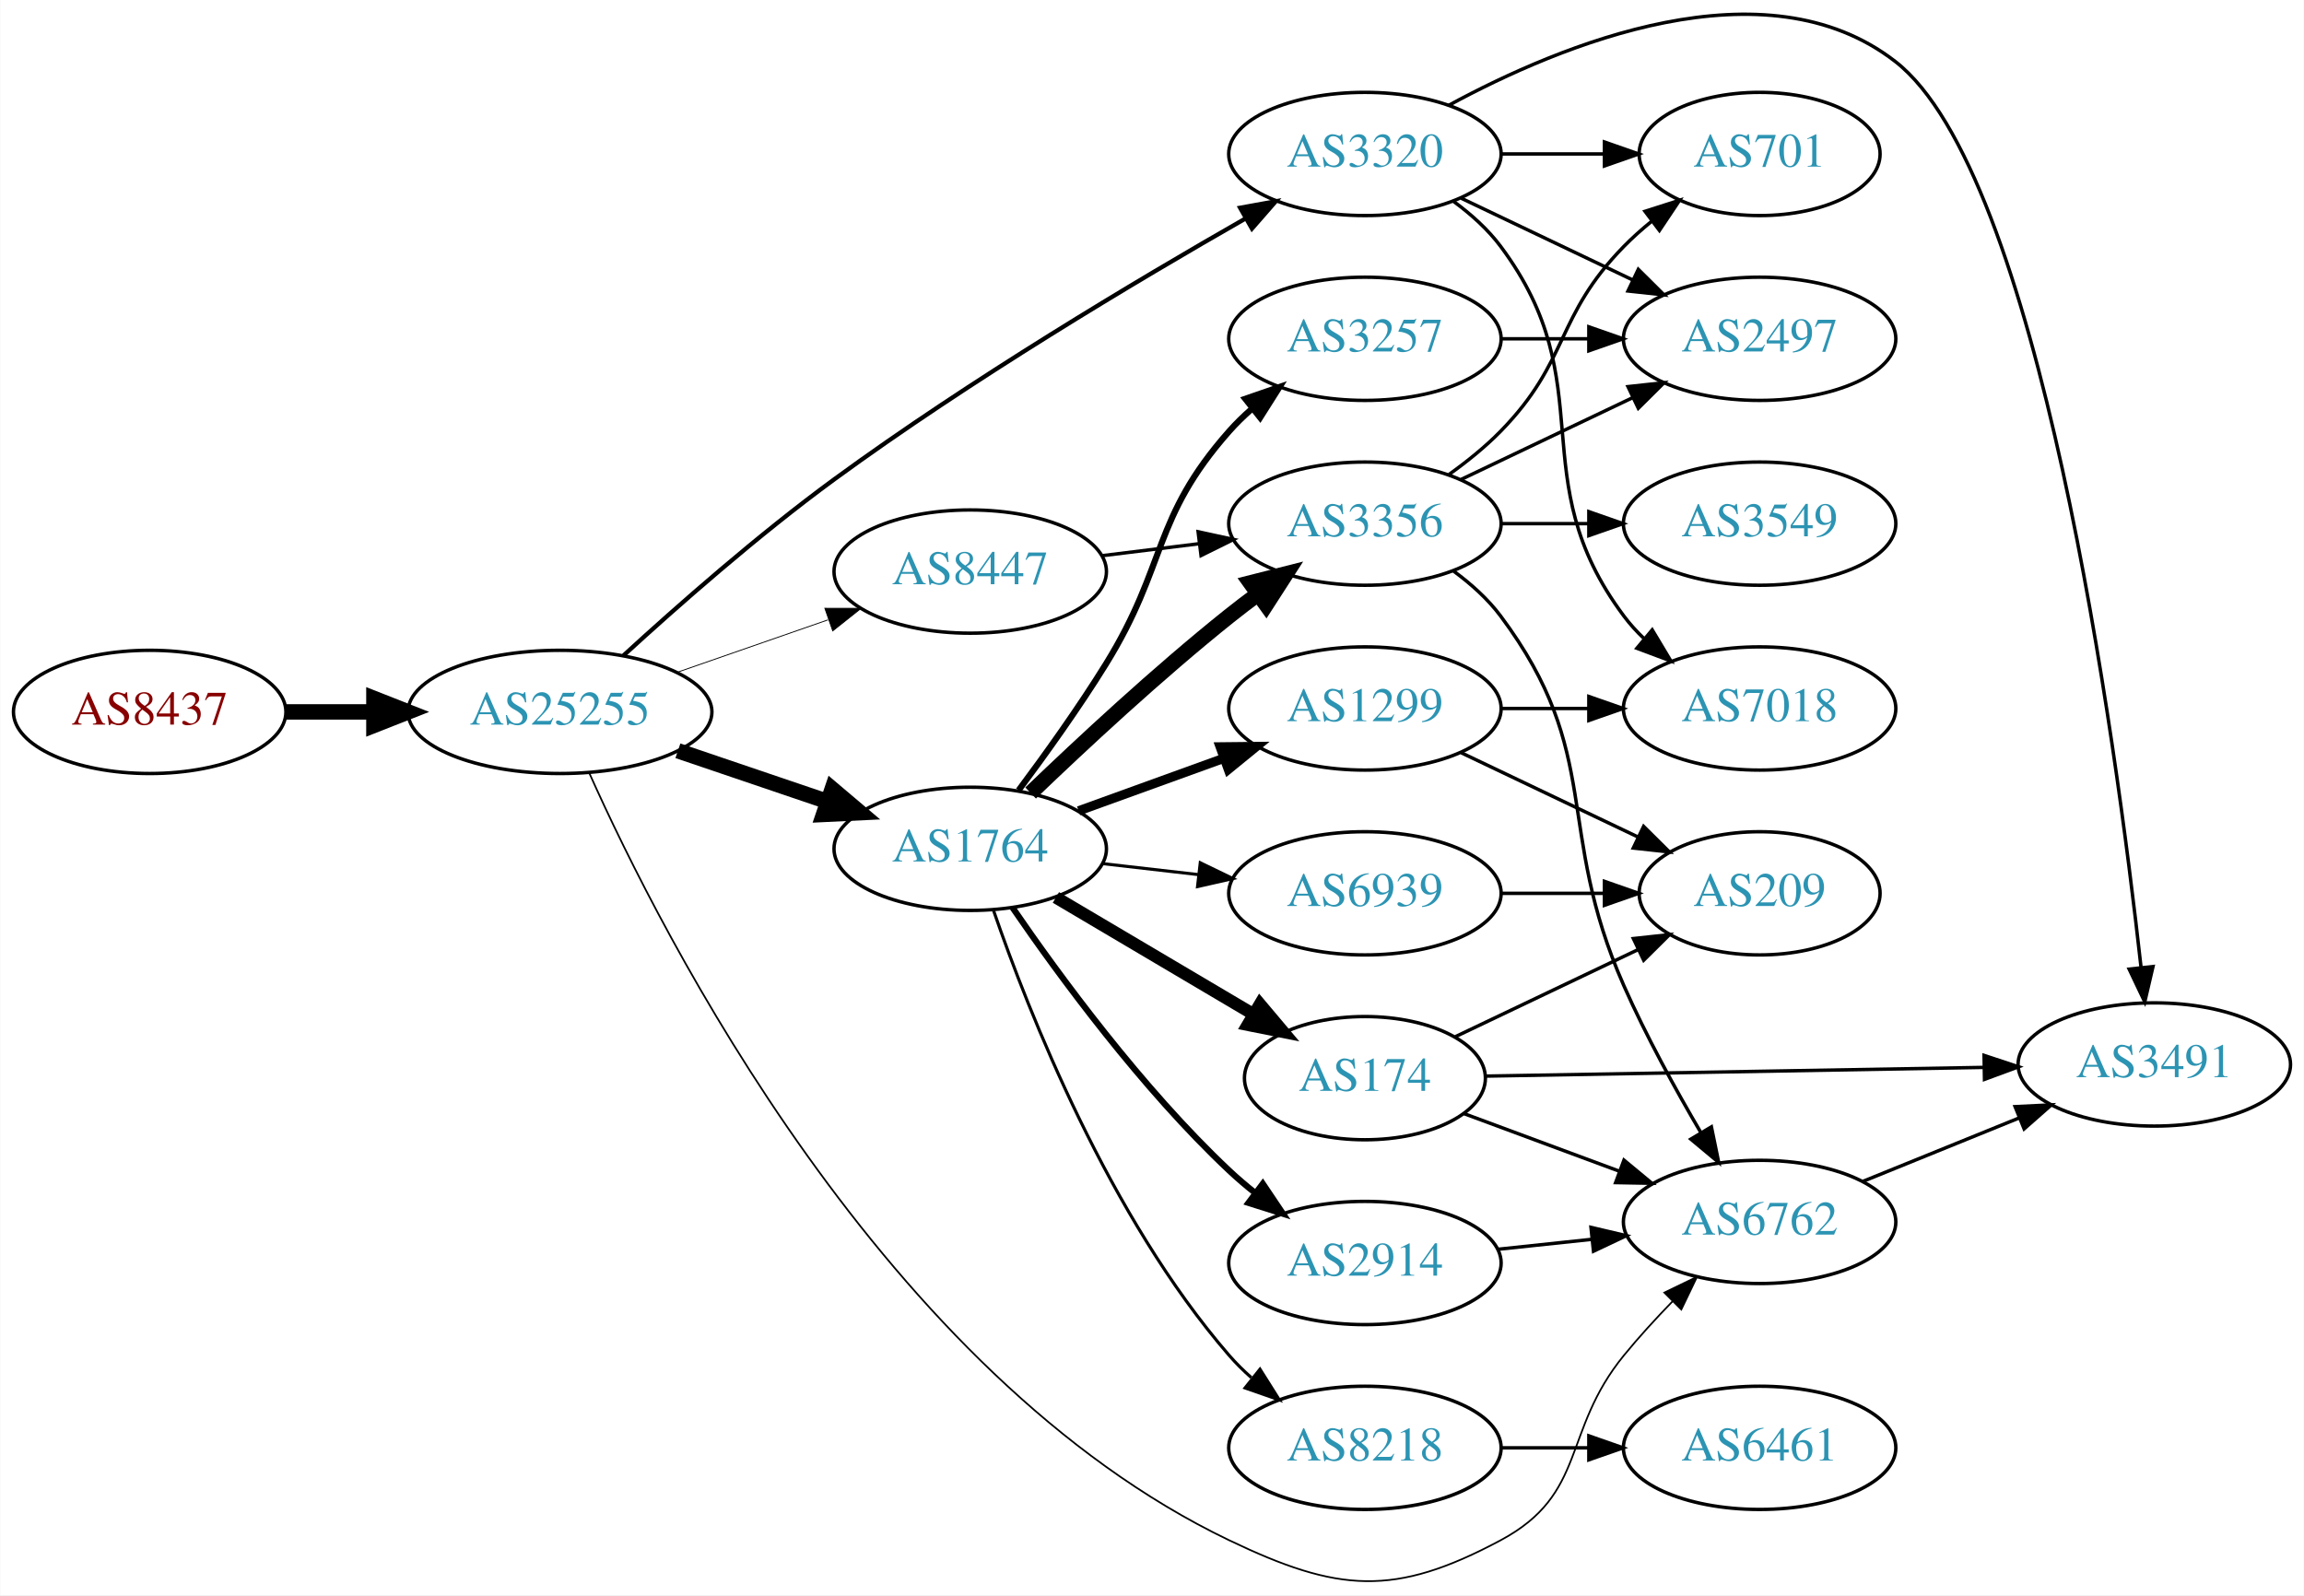
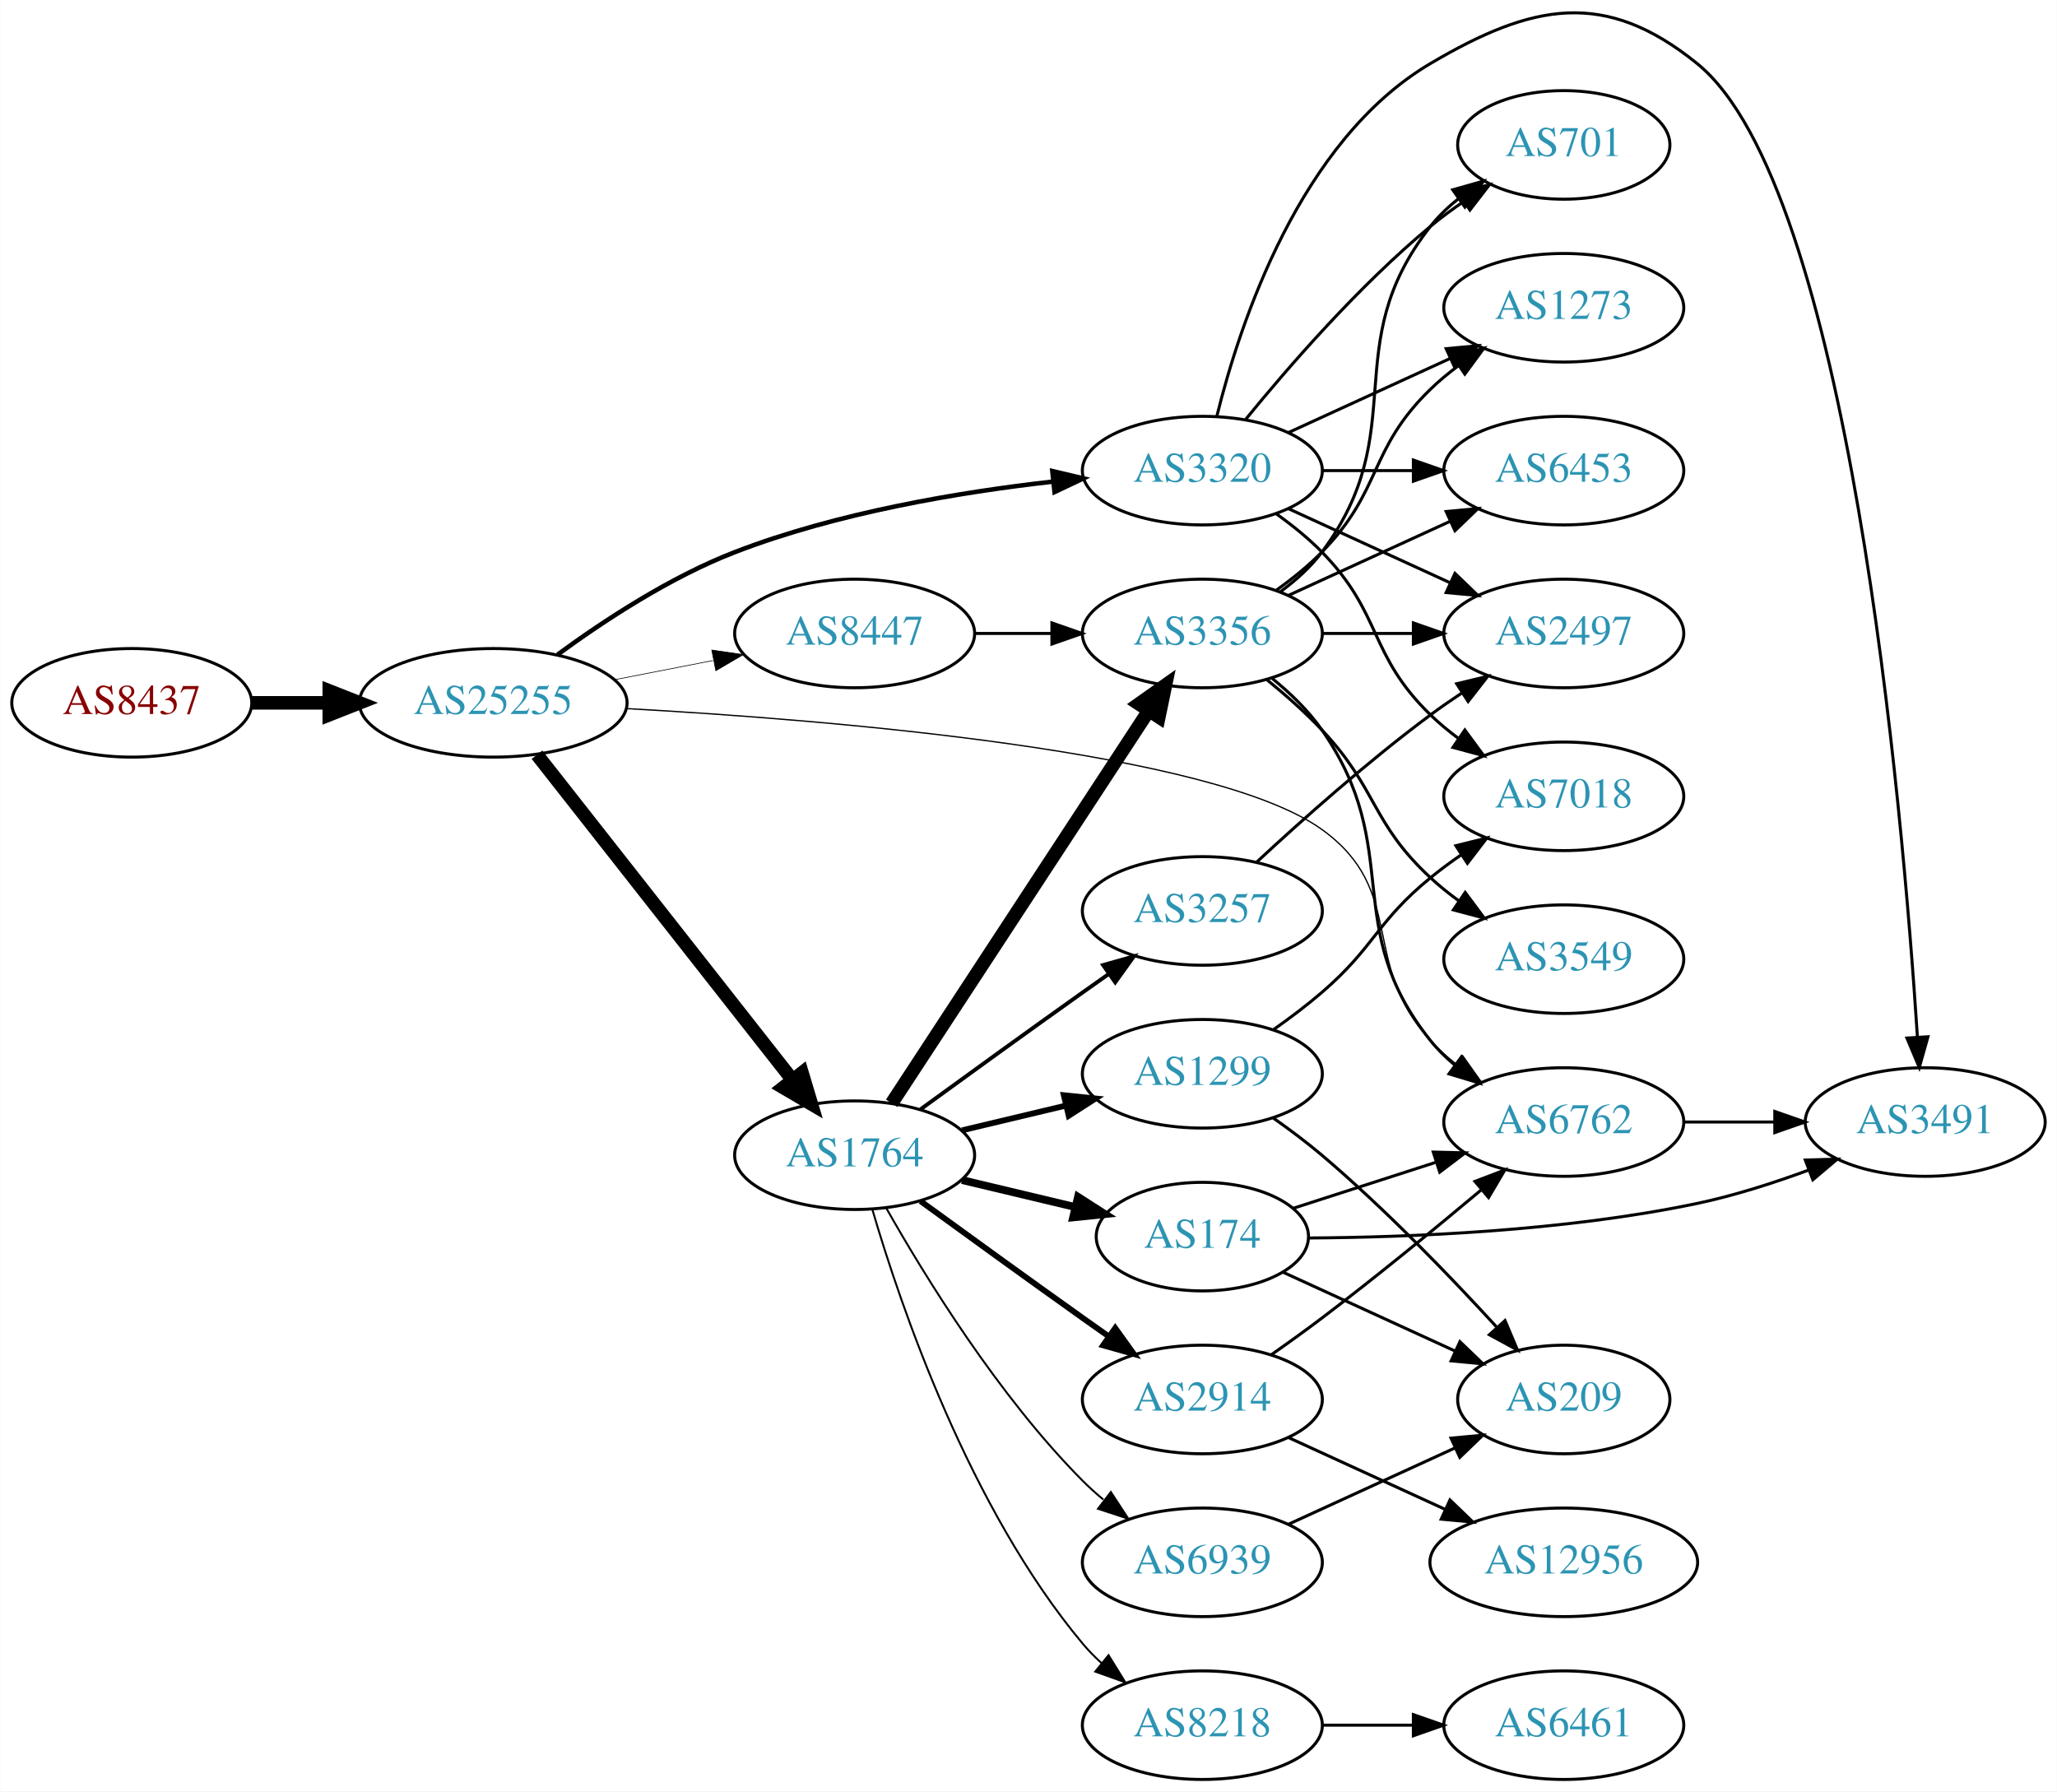
- <svg xmlns="http://www.w3.org/2000/svg" xmlns:xlink="http://www.w3.org/1999/xlink" width="673pt" height="466pt" viewBox="0.00 0.00 672.86 466.01">
-   <g id="graph0" class="graph" transform="scale(1 1) rotate(0) translate(4 462.015)">
-     <polygon fill="white" stroke="none" points="-4,4 -4,-462.015 668.857,-462.015 668.857,4 -4,4" />
+ <svg xmlns="http://www.w3.org/2000/svg" xmlns:xlink="http://www.w3.org/1999/xlink" width="682pt" height="594pt" viewBox="0.00 0.00 681.96 594.05">
+   <g id="graph0" class="graph" transform="scale(1 1) rotate(0) translate(4 590.052)">
+     <polygon fill="white" stroke="none" points="-4,4 -4,-590.052 677.956,-590.052 677.956,4 -4,4" />
    <g id="node1" class="node">
      <g id="a_node1">
        <a xlink:href="/asn/8437" xlink:title="AS8437 ~ Hutchison Drei Austria GmbH [AT]">
-           <ellipse fill="#ffffff" stroke="black" cx="39.647" cy="-254.035" rx="39.794" ry="18" />
-           <text text-anchor="middle" x="39.647" y="-250.335" font-family="Times,serif" font-size="14.00" fill="#880000">AS8437</text>
+           <ellipse fill="#ffffff" stroke="black" cx="39.647" cy="-357" rx="39.794" ry="18" />
+           <text text-anchor="middle" x="39.647" y="-353.3" font-family="Times,serif" font-size="14.00" fill="#880000">AS8437</text>
        </a>
      </g>
    </g>
    <g id="node2" class="node">
      <g id="a_node2">
        <a xlink:href="/asn/25255" xlink:title="AS25255 ~ ==&gt; TELE2 AUSTRIA &lt;== [AT]">
-           <ellipse fill="#ffffff" stroke="black" cx="159.489" cy="-254.035" rx="44.393" ry="18" />
-           <text text-anchor="middle" x="159.489" y="-250.335" font-family="Times,serif" font-size="14.00" fill="#2c94b3">AS25255</text>
+           <ellipse fill="#ffffff" stroke="black" cx="159.489" cy="-357" rx="44.393" ry="18" />
+           <text text-anchor="middle" x="159.489" y="-353.3" font-family="Times,serif" font-size="14.00" fill="#2c94b3">AS25255</text>
        </a>
      </g>
    </g>
    <g id="edge1" class="edge">
-       <path fill="none" stroke="black" stroke-width="4.5" d="M79.559,-254.035C87.662,-254.035 96.337,-254.035 104.863,-254.035" />
-       <polygon fill="black" stroke="black" stroke-width="4.5" points="105.141,-257.972 115.141,-254.035 105.141,-250.097 105.141,-257.972" />
+       <path fill="none" stroke="black" stroke-width="4.5" d="M79.559,-357C87.662,-357 96.337,-357 104.863,-357" />
+       <polygon fill="black" stroke="black" stroke-width="4.5" points="105.141,-360.938 115.141,-357 105.141,-353.063 105.141,-360.938" />
    </g>
    <g id="node3" class="node">
      <g id="a_node3">
-         <a xlink:href="/asn/3320" xlink:title="AS3320 ~ DTAG [DE]">
-           <ellipse fill="#ffffff" stroke="black" cx="394.625" cy="-417.035" rx="39.794" ry="18" />
-           <text text-anchor="middle" x="394.625" y="-413.335" font-family="Times,serif" font-size="14.00" fill="#2c94b3">AS3320</text>
+         <a xlink:href="/asn/1764" xlink:title="AS1764 ~ NEXTLAYER-AS [AT]">
+           <ellipse fill="#ffffff" stroke="black" cx="279.332" cy="-207" rx="39.794" ry="18" />
+           <text text-anchor="middle" x="279.332" y="-203.3" font-family="Times,serif" font-size="14.00" fill="#2c94b3">AS1764</text>
        </a>
      </g>
    </g>
    <g id="edge2" class="edge">
-       <path fill="none" stroke="black" stroke-width="1.25" d="M178.07,-270.536C193.697,-284.855 217.447,-305.78 239.685,-322.035 279.261,-350.963 327.806,-379.932 359.669,-398.138" />
-       <polygon fill="black" stroke="black" stroke-width="1.25" points="358.169,-401.311 368.593,-403.205 361.625,-395.224 358.169,-401.311" />
+       <path fill="none" stroke="black" stroke-width="4.5" d="M174.007,-339.793C194.785,-313.345 234.676,-262.568 258.658,-232.042" />
+       <polygon fill="black" stroke="black" stroke-width="4.5" points="261.89,-234.302 264.971,-224.006 255.697,-229.437 261.89,-234.302" />
    </g>
    <g id="node4" class="node">
      <g id="a_node4">
-         <a xlink:href="/asn/1764" xlink:title="AS1764 ~ NEXTLAYER-AS [AT]">
-           <ellipse fill="#ffffff" stroke="black" cx="279.332" cy="-214.035" rx="39.794" ry="18" />
-           <text text-anchor="middle" x="279.332" y="-210.335" font-family="Times,serif" font-size="14.00" fill="#2c94b3">AS1764</text>
+         <a xlink:href="/asn/3320" xlink:title="AS3320 ~ DTAG [DE]">
+           <ellipse fill="#ffffff" stroke="black" cx="394.625" cy="-434" rx="39.794" ry="18" />
+           <text text-anchor="middle" x="394.625" y="-430.3" font-family="Times,serif" font-size="14.00" fill="#2c94b3">AS3320</text>
        </a>
      </g>
    </g>
    <g id="edge3" class="edge">
-       <path fill="none" stroke="black" stroke-width="4.5" d="M193.943,-242.679C207.543,-238.063 223.386,-232.685 237.647,-227.845" />
-       <polygon fill="black" stroke="black" stroke-width="4.5" points="239.017,-231.538 247.221,-224.595 236.486,-224.081 239.017,-231.538" />
+       <path fill="none" stroke="black" stroke-width="1.5" d="M180.802,-372.968C196.134,-384.211 218.145,-398.685 239.685,-407 273.571,-420.08 314.112,-426.864 345.081,-430.359" />
+       <polygon fill="black" stroke="black" stroke-width="1.5" points="344.882,-433.857 355.194,-431.423 345.615,-426.896 344.882,-433.857" />
    </g>
    <g id="node5" class="node">
      <g id="a_node5">
        <a xlink:href="/asn/6762" xlink:title="AS6762 ~ TELECOM ITALIA SPARKLE S.p.A. [IT]">
-           <ellipse fill="#ffffff" stroke="black" cx="509.918" cy="-105.035" rx="39.794" ry="18" />
-           <text text-anchor="middle" x="509.918" y="-101.335" font-family="Times,serif" font-size="14.00" fill="#2c94b3">AS6762</text>
+           <ellipse fill="#ffffff" stroke="black" cx="514.467" cy="-218" rx="39.794" ry="18" />
+           <text text-anchor="middle" x="514.467" y="-214.3" font-family="Times,serif" font-size="14.00" fill="#2c94b3">AS6762</text>
        </a>
      </g>
    </g>
    <g id="edge4" class="edge">
-       <path fill="none" stroke="black" stroke-width="0.5" d="M168.079,-236.131C189.299,-188.719 254.362,-60.255 354.978,-12.035 386.758,3.196 403.2,4.594 434.271,-12.035 459.702,-25.645 452.035,-43.687 470.271,-66.035 474.644,-71.394 479.643,-76.848 484.562,-81.913" />
-       <polygon fill="black" stroke="black" stroke-width="0.5" points="482.089,-84.39 491.628,-88.999 487.045,-79.447 482.089,-84.39" />
+       <path fill="none" stroke="black" stroke-width="0.429" d="M203.655,-355.097C271.27,-351.35 398.173,-340.99 434.271,-315 462.662,-294.559 446.589,-270.75 470.271,-245 472.815,-242.233 475.705,-239.641 478.756,-237.242" />
+       <polygon fill="black" stroke="black" stroke-width="0.429" points="480.938,-239.986 487.081,-231.354 476.896,-234.271 480.938,-239.986" />
    </g>
    <g id="node6" class="node">
      <g id="a_node6">
        <a xlink:href="/asn/8447" xlink:title="AS8447 ~ A1 Telekom Austria AG [AT]">
-           <ellipse fill="#ffffff" stroke="black" cx="279.332" cy="-295.035" rx="39.794" ry="18" />
-           <text text-anchor="middle" x="279.332" y="-291.335" font-family="Times,serif" font-size="14.00" fill="#2c94b3">AS8447</text>
+           <ellipse fill="#ffffff" stroke="black" cx="279.332" cy="-380" rx="39.794" ry="18" />
+           <text text-anchor="middle" x="279.332" y="-376.3" font-family="Times,serif" font-size="14.00" fill="#2c94b3">AS8447</text>
        </a>
      </g>
    </g>
    <g id="edge5" class="edge">
-       <path fill="none" stroke="black" stroke-width="0.25" d="M193.628,-265.565C207.346,-270.337 223.385,-275.918 237.795,-280.931" />
-       <polygon fill="black" stroke="black" stroke-width="0.25" points="236.866,-284.314 247.461,-284.294 239.167,-277.703 236.866,-284.314" />
+       <path fill="none" stroke="black" stroke-width="0.214" d="M199.729,-364.659C210.181,-366.699 221.567,-368.921 232.345,-371.025" />
+       <polygon fill="black" stroke="black" stroke-width="0.214" points="231.957,-374.515 242.442,-372.995 233.298,-367.644 231.957,-374.515" />
    </g>
    <g id="node7" class="node">
      <g id="a_node7">
-         <a xlink:href="/asn/2497" xlink:title="AS2497 ~ Internet Initiative Japan Inc. [JP]">
-           <ellipse fill="#ffffff" stroke="black" cx="509.918" cy="-363.035" rx="39.794" ry="18" />
-           <text text-anchor="middle" x="509.918" y="-359.335" font-family="Times,serif" font-size="14.00" fill="#2c94b3">AS2497</text>
+         <a xlink:href="/asn/1299" xlink:title="AS1299 ~ Telia Carrier [EU]">
+           <ellipse fill="#ffffff" stroke="black" cx="394.625" cy="-234" rx="39.794" ry="18" />
+           <text text-anchor="middle" x="394.625" y="-230.3" font-family="Times,serif" font-size="14.00" fill="#2c94b3">AS1299</text>
        </a>
      </g>
    </g>
    <g id="edge6" class="edge">
-       <path fill="none" stroke="black" d="M422.761,-404.1C437.755,-396.954 456.576,-387.983 472.799,-380.25" />
-       <polygon fill="black" stroke="black" points="474.481,-383.326 482.002,-375.864 471.469,-377.007 474.481,-383.326" />
+       <path fill="none" stroke="black" stroke-width="1.929" d="M314.939,-215.248C325.81,-217.838 337.964,-220.735 349.407,-223.462" />
+       <polygon fill="black" stroke="black" stroke-width="1.929" points="348.69,-226.889 359.229,-225.803 350.313,-220.08 348.69,-226.889" />
    </g>
    <g id="node8" class="node">
      <g id="a_node8">
-         <a xlink:href="/asn/701" xlink:title="AS701 ~ UUNET [US]">
-           <ellipse fill="#ffffff" stroke="black" cx="509.918" cy="-417.035" rx="35.194" ry="18" />
-           <text text-anchor="middle" x="509.918" y="-413.335" font-family="Times,serif" font-size="14.00" fill="#2c94b3">AS701</text>
+         <a xlink:href="/asn/2914" xlink:title="AS2914 ~ NTT America, Inc. [US]">
+           <ellipse fill="#ffffff" stroke="black" cx="394.625" cy="-126" rx="39.794" ry="18" />
+           <text text-anchor="middle" x="394.625" y="-122.3" font-family="Times,serif" font-size="14.00" fill="#2c94b3">AS2914</text>
        </a>
      </g>
    </g>
    <g id="edge7" class="edge">
-       <path fill="none" stroke="black" d="M434.297,-417.035C444.002,-417.035 454.493,-417.035 464.456,-417.035" />
-       <polygon fill="black" stroke="black" points="464.592,-420.535 474.592,-417.035 464.592,-413.535 464.592,-420.535" />
+       <path fill="none" stroke="black" stroke-width="1.929" d="M301.18,-191.778C316.114,-180.909 336.727,-165.975 354.978,-153 357.799,-150.995 360.742,-148.915 363.69,-146.841" />
+       <polygon fill="black" stroke="black" stroke-width="1.929" points="365.736,-149.681 371.914,-141.074 361.717,-143.95 365.736,-149.681" />
    </g>
    <g id="node9" class="node">
      <g id="a_node9">
-         <a xlink:href="/asn/3491" xlink:title="AS3491 ~ PCCW Global, Inc. [US]">
-           <ellipse fill="#ffffff" stroke="black" cx="625.21" cy="-151.035" rx="39.794" ry="18" />
-           <text text-anchor="middle" x="625.21" y="-147.335" font-family="Times,serif" font-size="14.00" fill="#2c94b3">AS3491</text>
+         <a xlink:href="/asn/3356" xlink:title="AS3356 ~ Level 3 Parent, LLC [US]">
+           <ellipse fill="#ffffff" stroke="black" cx="394.625" cy="-380" rx="39.794" ry="18" />
+           <text text-anchor="middle" x="394.625" y="-376.3" font-family="Times,serif" font-size="14.00" fill="#2c94b3">AS3356</text>
        </a>
      </g>
    </g>
    <g id="edge8" class="edge">
-       <path fill="none" stroke="black" d="M419.168,-431.281C451.902,-449.042 511.429,-473.672 549.564,-444.035 591.574,-411.385 613.858,-246.722 621.315,-179.589" />
-       <polygon fill="black" stroke="black" points="624.83,-179.641 622.423,-169.323 617.87,-178.89 624.83,-179.641" />
+       <path fill="none" stroke="black" stroke-width="4.5" d="M291.609,-224.22C311.628,-254.79 353.465,-318.676 376.866,-354.409" />
+       <polygon fill="black" stroke="black" stroke-width="4.5" points="373.62,-356.641 382.393,-362.849 380.208,-352.326 373.62,-356.641" />
    </g>
    <g id="node10" class="node">
      <g id="a_node10">
-         <a xlink:href="/asn/7018" xlink:title="AS7018 ~ AT&amp;T Services, Inc. [US]">
-           <ellipse fill="#ffffff" stroke="black" cx="509.918" cy="-255.035" rx="39.794" ry="18" />
-           <text text-anchor="middle" x="509.918" y="-251.335" font-family="Times,serif" font-size="14.00" fill="#2c94b3">AS7018</text>
+         <a xlink:href="/asn/3257" xlink:title="AS3257 ~ GTT [DE]">
+           <ellipse fill="#ffffff" stroke="black" cx="394.625" cy="-288" rx="39.794" ry="18" />
+           <text text-anchor="middle" x="394.625" y="-284.3" font-family="Times,serif" font-size="14.00" fill="#2c94b3">AS3257</text>
        </a>
      </g>
    </g>
    <g id="edge9" class="edge">
-       <path fill="none" stroke="black" d="M420.555,-403.153C425.631,-399.423 430.549,-395.019 434.271,-390.035 464.542,-349.493 440,-322.577 470.271,-282.035 472.016,-279.698 474.023,-277.489 476.186,-275.418" />
-       <polygon fill="black" stroke="black" points="478.546,-278.007 483.987,-268.916 474.064,-272.63 478.546,-278.007" />
+       <path fill="none" stroke="black" stroke-width="1.286" d="M301.18,-222.222C316.114,-233.091 336.727,-248.025 354.978,-261 357.799,-263.005 360.742,-265.085 363.69,-267.159" />
+       <polygon fill="black" stroke="black" stroke-width="1.286" points="361.717,-270.05 371.914,-272.926 365.736,-264.319 361.717,-270.05" />
    </g>
    <g id="node11" class="node">
      <g id="a_node11">
-         <a xlink:href="/asn/3356" xlink:title="AS3356 ~ Level 3 Parent, LLC [US]">
-           <ellipse fill="#ffffff" stroke="black" cx="394.625" cy="-309.035" rx="39.794" ry="18" />
-           <text text-anchor="middle" x="394.625" y="-305.335" font-family="Times,serif" font-size="14.00" fill="#2c94b3">AS3356</text>
+         <a xlink:href="/asn/174" xlink:title="AS174 ~ Cogent Communications [US]">
+           <ellipse fill="#ffffff" stroke="black" cx="394.625" cy="-180" rx="35.194" ry="18" />
+           <text text-anchor="middle" x="394.625" y="-176.3" font-family="Times,serif" font-size="14.00" fill="#2c94b3">AS174</text>
        </a>
      </g>
    </g>
    <g id="edge10" class="edge">
-       <path fill="none" stroke="black" stroke-width="4.5" d="M296.975,-230.347C311.751,-244.544 334.164,-265.398 354.978,-282.035 357.681,-284.195 360.546,-286.379 363.444,-288.519" />
-       <polygon fill="black" stroke="black" stroke-width="4.5" points="361.18,-291.74 371.599,-294.378 365.776,-285.345 361.18,-291.74" />
+       <path fill="none" stroke="black" stroke-width="2.571" d="M314.939,-198.752C326.733,-195.942 340.038,-192.771 352.306,-189.847" />
+       <polygon fill="black" stroke="black" stroke-width="2.571" points="353.394,-193.186 362.311,-187.463 351.772,-186.376 353.394,-193.186" />
    </g>
    <g id="node12" class="node">
      <g id="a_node12">
        <a xlink:href="/asn/8218" xlink:title="AS8218 ~ legacy Neotelecoms [FR]">
-           <ellipse fill="#ffffff" stroke="black" cx="394.625" cy="-39.035" rx="39.794" ry="18" />
-           <text text-anchor="middle" x="394.625" y="-35.335" font-family="Times,serif" font-size="14.00" fill="#2c94b3">AS8218</text>
+           <ellipse fill="#ffffff" stroke="black" cx="394.625" cy="-18" rx="39.794" ry="18" />
+           <text text-anchor="middle" x="394.625" y="-14.3" font-family="Times,serif" font-size="14.00" fill="#2c94b3">AS8218</text>
        </a>
      </g>
    </g>
    <g id="edge11" class="edge">
-       <path fill="none" stroke="black" stroke-width="0.9" d="M286.16,-195.962C296.402,-166.284 319.923,-106.485 354.978,-66.035 356.938,-63.773 359.126,-61.607 361.438,-59.555" />
-       <polygon fill="black" stroke="black" stroke-width="0.9" points="363.973,-62.01 369.619,-53.045 359.615,-56.533 363.973,-62.01" />
+       <path fill="none" stroke="black" stroke-width="0.643" d="M285.206,-188.998C294.52,-157.156 317.336,-90.019 354.978,-45 356.848,-42.763 358.947,-40.626 361.173,-38.604" />
+       <polygon fill="black" stroke="black" stroke-width="0.643" points="363.52,-41.208 369.092,-32.196 359.116,-35.766 363.52,-41.208" />
    </g>
    <g id="node13" class="node">
      <g id="a_node13">
-         <a xlink:href="/asn/3257" xlink:title="AS3257 ~ GTT [DE]">
-           <ellipse fill="#ffffff" stroke="black" cx="394.625" cy="-363.035" rx="39.794" ry="18" />
-           <text text-anchor="middle" x="394.625" y="-359.335" font-family="Times,serif" font-size="14.00" fill="#2c94b3">AS3257</text>
+         <a xlink:href="/asn/6939" xlink:title="AS6939 ~ Hurricane Electric LLC [US]">
+           <ellipse fill="#ffffff" stroke="black" cx="394.625" cy="-72" rx="39.794" ry="18" />
+           <text text-anchor="middle" x="394.625" y="-68.3" font-family="Times,serif" font-size="14.00" fill="#2c94b3">AS6939</text>
        </a>
      </g>
    </g>
    <g id="edge12" class="edge">
-       <path fill="none" stroke="black" stroke-width="1.8" d="M293.472,-231.139C301.25,-241.564 311.093,-255.29 318.978,-268.035 336.969,-297.115 332.328,-310.415 354.978,-336.035 356.96,-338.277 359.164,-340.429 361.487,-342.472" />
-       <polygon fill="black" stroke="black" stroke-width="1.8" points="359.675,-345.501 369.688,-348.964 364.02,-340.013 359.675,-345.501" />
+       <path fill="none" stroke="black" stroke-width="0.643" d="M289.791,-189.51C302.573,-166.904 327.005,-127.114 354.978,-99 357.089,-96.879 359.385,-94.812 361.77,-92.829" />
+       <polygon fill="black" stroke="black" stroke-width="0.643" points="364.286,-95.31 370.086,-86.444 360.023,-89.758 364.286,-95.31" />
    </g>
    <g id="node14" class="node">
      <g id="a_node14">
-         <a xlink:href="/asn/2914" xlink:title="AS2914 ~ NTT America, Inc. [US]">
-           <ellipse fill="#ffffff" stroke="black" cx="394.625" cy="-93.035" rx="39.794" ry="18" />
-           <text text-anchor="middle" x="394.625" y="-89.335" font-family="Times,serif" font-size="14.00" fill="#2c94b3">AS2914</text>
+         <a xlink:href="/asn/701" xlink:title="AS701 ~ UUNET [US]">
+           <ellipse fill="#ffffff" stroke="black" cx="514.467" cy="-542" rx="35.194" ry="18" />
+           <text text-anchor="middle" x="514.467" y="-538.3" font-family="Times,serif" font-size="14.00" fill="#2c94b3">AS701</text>
        </a>
      </g>
    </g>
    <g id="edge13" class="edge">
-       <path fill="none" stroke="black" stroke-width="1.8" d="M291.688,-196.851C305.297,-177.007 329.475,-144.02 354.978,-120.035 357.363,-117.792 359.946,-115.591 362.607,-113.473" />
-       <polygon fill="black" stroke="black" stroke-width="1.8" points="364.796,-116.206 370.705,-107.412 360.602,-110.602 364.796,-116.206" />
+       <path fill="none" stroke="black" d="M409.044,-451.065C423.158,-468.375 446.573,-495.345 470.271,-515 473.734,-517.872 477.527,-520.669 481.381,-523.308" />
+       <polygon fill="black" stroke="black" points="479.524,-526.275 489.814,-528.797 483.343,-520.408 479.524,-526.275" />
    </g>
    <g id="node15" class="node">
      <g id="a_node15">
-         <a xlink:href="/asn/174" xlink:title="AS174 ~ Cogent Communications [US]">
-           <ellipse fill="#ffffff" stroke="black" cx="394.625" cy="-147.035" rx="35.194" ry="18" />
-           <text text-anchor="middle" x="394.625" y="-143.335" font-family="Times,serif" font-size="14.00" fill="#2c94b3">AS174</text>
+         <a xlink:href="/asn/2497" xlink:title="AS2497 ~ Internet Initiative Japan Inc. [JP]">
+           <ellipse fill="#ffffff" stroke="black" cx="514.467" cy="-380" rx="39.794" ry="18" />
+           <text text-anchor="middle" x="514.467" y="-376.3" font-family="Times,serif" font-size="14.00" fill="#2c94b3">AS2497</text>
        </a>
      </g>
    </g>
    <g id="edge14" class="edge">
-       <path fill="none" stroke="black" stroke-width="3.6" d="M304.358,-199.826C321.062,-189.947 343.507,-176.673 361.712,-165.908" />
-       <polygon fill="black" stroke="black" stroke-width="3.6" points="363.966,-168.641 370.792,-160.538 360.403,-162.616 363.966,-168.641" />
+       <path fill="none" stroke="black" d="M423.253,-421.339C439.21,-414.027 459.481,-404.739 476.764,-396.819" />
+       <polygon fill="black" stroke="black" points="478.378,-399.929 486.011,-392.581 475.462,-393.565 478.378,-399.929" />
    </g>
    <g id="node16" class="node">
      <g id="a_node16">
-         <a xlink:href="/asn/1299" xlink:title="AS1299 ~ Telia Carrier [EU]">
-           <ellipse fill="#ffffff" stroke="black" cx="394.625" cy="-255.035" rx="39.794" ry="18" />
-           <text text-anchor="middle" x="394.625" y="-251.335" font-family="Times,serif" font-size="14.00" fill="#2c94b3">AS1299</text>
+         <a xlink:href="/asn/3491" xlink:title="AS3491 ~ PCCW Global, Inc. [US]">
+           <ellipse fill="#ffffff" stroke="black" cx="634.31" cy="-218" rx="39.794" ry="18" />
+           <text text-anchor="middle" x="634.31" y="-214.3" font-family="Times,serif" font-size="14.00" fill="#2c94b3">AS3491</text>
        </a>
      </g>
    </g>
    <g id="edge15" class="edge">
-       <path fill="none" stroke="black" stroke-width="2.7" d="M310.99,-225.13C323.963,-229.824 339.256,-235.359 353.137,-240.383" />
-       <polygon fill="black" stroke="black" stroke-width="2.7" points="352.347,-243.819 362.941,-243.931 354.729,-237.237 352.347,-243.819" />
+       <path fill="none" stroke="black" d="M399.447,-452.101C406.974,-482.606 426.902,-543.423 470.271,-569 504.11,-588.957 528.131,-593.721 558.663,-569 608.966,-528.27 626.787,-322.429 631.716,-246.332" />
+       <polygon fill="black" stroke="black" points="635.226,-246.278 632.352,-236.081 628.24,-245.845 635.226,-246.278" />
    </g>
    <g id="node17" class="node">
      <g id="a_node17">
-         <a xlink:href="/asn/6939" xlink:title="AS6939 ~ Hurricane Electric LLC [US]">
-           <ellipse fill="#ffffff" stroke="black" cx="394.625" cy="-201.035" rx="39.794" ry="18" />
-           <text text-anchor="middle" x="394.625" y="-197.335" font-family="Times,serif" font-size="14.00" fill="#2c94b3">AS6939</text>
+         <a xlink:href="/asn/1273" xlink:title="AS1273 ~ Vodafone Group PLC [EU]">
+           <ellipse fill="#ffffff" stroke="black" cx="514.467" cy="-488" rx="39.794" ry="18" />
+           <text text-anchor="middle" x="514.467" y="-484.3" font-family="Times,serif" font-size="14.00" fill="#2c94b3">AS1273</text>
        </a>
      </g>
    </g>
    <g id="edge16" class="edge">
-       <path fill="none" stroke="black" stroke-width="0.9" d="M318.057,-209.706C327.038,-208.675 336.737,-207.562 346.094,-206.489" />
-       <polygon fill="black" stroke="black" stroke-width="0.9" points="346.529,-209.962 356.064,-205.345 345.731,-203.008 346.529,-209.962" />
-     </g>
-     <g id="edge27" class="edge">
-       <path fill="none" stroke="black" d="M540.093,-116.881C553.969,-122.515 570.746,-129.327 585.655,-135.38" />
-       <polygon fill="black" stroke="black" points="584.551,-138.71 595.134,-139.229 587.185,-132.224 584.551,-138.71" />
-     </g>
-     <g id="edge30" class="edge">
-       <path fill="none" stroke="black" d="M317.742,-299.658C326.83,-300.781 336.667,-301.996 346.152,-303.168" />
-       <polygon fill="black" stroke="black" points="345.9,-306.664 356.254,-304.417 346.758,-299.717 345.9,-306.664" />
-     </g>
-     <g id="edge20" class="edge">
-       <path fill="none" stroke="black" d="M420.555,-295.153C425.631,-291.423 430.549,-287.019 434.271,-282.035 464.542,-241.493 449.818,-220.313 470.271,-174.035 476.747,-159.382 485.348,-143.752 492.792,-131.08" />
-       <polygon fill="black" stroke="black" points="495.835,-132.811 497.96,-122.432 489.826,-129.22 495.835,-132.811" />
-     </g>
-     <g id="edge18" class="edge">
-       <path fill="none" stroke="black" d="M422.761,-321.969C437.755,-329.116 456.576,-338.087 472.799,-345.819" />
-       <polygon fill="black" stroke="black" points="471.469,-349.063 482.002,-350.206 474.481,-342.744 471.469,-349.063" />
-     </g>
-     <g id="edge17" class="edge">
-       <path fill="none" stroke="black" d="M419.219,-323.424C424.475,-327.183 429.806,-331.472 434.271,-336.035 454.443,-356.652 450.099,-369.417 470.271,-390.035 472.75,-392.569 475.497,-395.018 478.349,-397.339" />
-       <polygon fill="black" stroke="black" points="476.441,-400.283 486.535,-403.503 480.652,-394.691 476.441,-400.283" />
+       <path fill="none" stroke="black" d="M423.253,-446.661C439.21,-453.973 459.481,-463.261 476.764,-471.181" />
+       <polygon fill="black" stroke="black" points="475.462,-474.435 486.011,-475.419 478.378,-468.071 475.462,-474.435" />
    </g>
    <g id="node18" class="node">
      <g id="a_node18">
-         <a xlink:href="/asn/3549" xlink:title="AS3549 ~ Level 3 Parent, LLC [US]">
-           <ellipse fill="#ffffff" stroke="black" cx="509.918" cy="-309.035" rx="39.794" ry="18" />
-           <text text-anchor="middle" x="509.918" y="-305.335" font-family="Times,serif" font-size="14.00" fill="#2c94b3">AS3549</text>
-         </a>
-       </g>
-     </g>
-     <g id="edge19" class="edge">
-       <path fill="none" stroke="black" d="M434.297,-309.035C442.5,-309.035 451.264,-309.035 459.796,-309.035" />
-       <polygon fill="black" stroke="black" points="460.035,-312.535 470.035,-309.035 460.035,-305.535 460.035,-312.535" />
+         <a xlink:href="/asn/7018" xlink:title="AS7018 ~ AT&amp;T Services, Inc. [US]">
+           <ellipse fill="#ffffff" stroke="black" cx="514.467" cy="-326" rx="39.794" ry="18" />
+           <text text-anchor="middle" x="514.467" y="-322.3" font-family="Times,serif" font-size="14.00" fill="#2c94b3">AS7018</text>
+         </a>
+       </g>
+     </g>
+     <g id="edge17" class="edge">
+       <path fill="none" stroke="black" d="M419.219,-419.611C424.475,-415.852 429.806,-411.563 434.271,-407 454.443,-386.383 449.578,-373.094 470.271,-353 473.116,-350.237 476.29,-347.614 479.59,-345.166" />
+       <polygon fill="black" stroke="black" points="481.656,-347.994 487.938,-339.462 477.707,-342.214 481.656,-347.994" />
    </g>
    <g id="node19" class="node">
      <g id="a_node19">
-         <a xlink:href="/asn/6461" xlink:title="AS6461 ~ Zayo Bandwidth [US]">
-           <ellipse fill="#ffffff" stroke="black" cx="509.918" cy="-39.035" rx="39.794" ry="18" />
-           <text text-anchor="middle" x="509.918" y="-35.335" font-family="Times,serif" font-size="14.00" fill="#2c94b3">AS6461</text>
-         </a>
-       </g>
-     </g>
-     <g id="edge21" class="edge">
-       <path fill="none" stroke="black" d="M434.297,-39.035C442.5,-39.035 451.264,-39.035 459.796,-39.035" />
-       <polygon fill="black" stroke="black" points="460.035,-42.535 470.035,-39.035 460.035,-35.535 460.035,-42.535" />
+         <a xlink:href="/asn/6453" xlink:title="AS6453 ~ TATA COMMUNICATIONS (AMERICA) INC [US]">
+           <ellipse fill="#ffffff" stroke="black" cx="514.467" cy="-434" rx="39.794" ry="18" />
+           <text text-anchor="middle" x="514.467" y="-430.3" font-family="Times,serif" font-size="14.00" fill="#2c94b3">AS6453</text>
+         </a>
+       </g>
+     </g>
+     <g id="edge18" class="edge">
+       <path fill="none" stroke="black" d="M434.537,-434C444.091,-434 454.44,-434 464.403,-434" />
+       <polygon fill="black" stroke="black" points="464.595,-437.5 474.595,-434 464.595,-430.5 464.595,-437.5" />
    </g>
    <g id="edge22" class="edge">
-       <path fill="none" stroke="black" d="M434.297,-363.035C442.5,-363.035 451.264,-363.035 459.796,-363.035" />
-       <polygon fill="black" stroke="black" points="460.035,-366.535 470.035,-363.035 460.035,-359.535 460.035,-366.535" />
-     </g>
-     <g id="edge23" class="edge">
-       <path fill="none" stroke="black" d="M433.349,-97.031C442.142,-97.962 451.621,-98.966 460.796,-99.938" />
-       <polygon fill="black" stroke="black" points="460.658,-103.443 470.971,-101.015 461.395,-96.481 460.658,-103.443" />
-     </g>
-     <g id="edge26" class="edge">
-       <path fill="none" stroke="black" d="M423.63,-136.653C437.283,-131.591 453.948,-125.413 468.913,-119.865" />
-       <polygon fill="black" stroke="black" points="470.293,-123.087 478.452,-116.329 467.859,-116.523 470.293,-123.087" />
-     </g>
-     <g id="edge24" class="edge">
-       <path fill="none" stroke="black" d="M429.846,-147.634C468.473,-148.309 531.62,-149.414 575.408,-150.181" />
-       <polygon fill="black" stroke="black" points="575.484,-153.682 585.544,-150.358 575.607,-146.684 575.484,-153.682" />
+       <path fill="none" stroke="black" d="M554.38,-218C563.933,-218 574.283,-218 584.245,-218" />
+       <polygon fill="black" stroke="black" points="584.438,-221.5 594.438,-218 584.438,-214.5 584.438,-221.5" />
+     </g>
+     <g id="edge36" class="edge">
+       <path fill="none" stroke="black" d="M319.004,-380C327.207,-380 335.971,-380 344.503,-380" />
+       <polygon fill="black" stroke="black" points="344.742,-383.5 354.742,-380 344.742,-376.5 344.742,-383.5" />
+     </g>
+     <g id="edge19" class="edge">
+       <path fill="none" stroke="black" d="M418.273,-248.678C423.676,-252.487 429.31,-256.726 434.271,-261 451.897,-276.184 452.262,-284.272 470.271,-299 473.506,-301.645 477.018,-304.234 480.595,-306.697" />
+       <polygon fill="black" stroke="black" points="478.677,-309.625 488.959,-312.182 482.516,-303.771 478.677,-309.625" />
    </g>
    <g id="node20" class="node">
      <g id="a_node20">
        <a xlink:href="/asn/209" xlink:title="AS209 ~ CenturyLink Communications, LLC [US]">
-           <ellipse fill="#ffffff" stroke="black" cx="509.918" cy="-201.035" rx="35.194" ry="18" />
-           <text text-anchor="middle" x="509.918" y="-197.335" font-family="Times,serif" font-size="14.00" fill="#2c94b3">AS209</text>
-         </a>
-       </g>
+           <ellipse fill="#ffffff" stroke="black" cx="514.467" cy="-126" rx="35.194" ry="18" />
+           <text text-anchor="middle" x="514.467" y="-122.3" font-family="Times,serif" font-size="14.00" fill="#2c94b3">AS209</text>
+         </a>
+       </g>
+     </g>
+     <g id="edge20" class="edge">
+       <path fill="none" stroke="black" d="M418.226,-219.266C423.63,-215.459 429.277,-211.234 434.271,-207 455.156,-189.293 476.747,-166.89 492.1,-150.135" />
+       <polygon fill="black" stroke="black" points="494.981,-152.168 499.105,-142.409 489.795,-147.466 494.981,-152.168" />
+     </g>
+     <g id="edge23" class="edge">
+       <path fill="none" stroke="black" d="M417.503,-140.846C423.035,-144.719 428.922,-148.946 434.271,-153 452.212,-166.598 471.771,-182.638 486.962,-195.381" />
+       <polygon fill="black" stroke="black" points="485.013,-198.316 494.914,-202.086 489.525,-192.964 485.013,-198.316" />
+     </g>
+     <g id="node21" class="node">
+       <g id="a_node21">
+         <a xlink:href="/asn/12956" xlink:title="AS12956 ~ TELXIUS [ES]">
+           <ellipse fill="#ffffff" stroke="black" cx="514.467" cy="-72" rx="44.393" ry="18" />
+           <text text-anchor="middle" x="514.467" y="-68.3" font-family="Times,serif" font-size="14.00" fill="#2c94b3">AS12956</text>
+         </a>
+       </g>
+     </g>
+     <g id="edge24" class="edge">
+       <path fill="none" stroke="black" d="M423.253,-113.339C438.751,-106.238 458.318,-97.272 475.264,-89.506" />
+       <polygon fill="black" stroke="black" points="476.734,-92.683 484.367,-85.335 473.818,-86.319 476.734,-92.683" />
+     </g>
+     <g id="edge29" class="edge">
+       <path fill="none" stroke="black" d="M417.653,-365.203C423.689,-360.302 429.794,-354.436 434.271,-348 461.961,-308.189 439.998,-282.883 470.271,-245 472.617,-242.064 475.375,-239.358 478.343,-236.888" />
+       <polygon fill="black" stroke="black" points="480.535,-239.621 486.552,-230.901 476.411,-233.965 480.535,-239.621" />
+     </g>
+     <g id="edge33" class="edge">
+       <path fill="none" stroke="black" d="M420.555,-393.882C425.631,-397.611 430.549,-402.016 434.271,-407 464.542,-447.542 438.972,-475.246 470.271,-515 472.918,-518.361 476.106,-521.417 479.538,-524.161" />
+       <polygon fill="black" stroke="black" points="477.651,-527.113 487.844,-530 481.676,-521.386 477.651,-527.113" />
+     </g>
+     <g id="edge28" class="edge">
+       <path fill="none" stroke="black" d="M434.537,-380C444.091,-380 454.44,-380 464.403,-380" />
+       <polygon fill="black" stroke="black" points="464.595,-383.5 474.595,-380 464.595,-376.5 464.595,-383.5" />
+     </g>
+     <g id="edge30" class="edge">
+       <path fill="none" stroke="black" d="M419.219,-394.389C424.475,-398.148 429.806,-402.437 434.271,-407 454.443,-427.617 449.578,-440.906 470.271,-461 473.116,-463.763 476.29,-466.386 479.59,-468.834" />
+       <polygon fill="black" stroke="black" points="477.707,-471.786 487.938,-474.538 481.656,-466.006 477.707,-471.786" />
+     </g>
+     <g id="edge31" class="edge">
+       <path fill="none" stroke="black" d="M423.253,-392.661C439.21,-399.973 459.481,-409.261 476.764,-417.181" />
+       <polygon fill="black" stroke="black" points="475.462,-420.435 486.011,-421.419 478.378,-414.071 475.462,-420.435" />
+     </g>
+     <g id="node22" class="node">
+       <g id="a_node22">
+         <a xlink:href="/asn/3549" xlink:title="AS3549 ~ Level 3 Parent, LLC [US]">
+           <ellipse fill="#ffffff" stroke="black" cx="514.467" cy="-272" rx="39.794" ry="18" />
+           <text text-anchor="middle" x="514.467" y="-268.3" font-family="Times,serif" font-size="14.00" fill="#2c94b3">AS3549</text>
+         </a>
+       </g>
+     </g>
+     <g id="edge32" class="edge">
+       <path fill="none" stroke="black" d="M416.113,-364.604C422.233,-359.601 428.771,-353.829 434.271,-348 452.818,-328.346 450.46,-317.379 470.271,-299 473.179,-296.303 476.393,-293.722 479.717,-291.3" />
+       <polygon fill="black" stroke="black" points="481.776,-294.132 488.096,-285.629 477.853,-288.335 481.776,-294.132" />
+     </g>
+     <g id="edge21" class="edge">
+       <path fill="none" stroke="black" d="M412.767,-304.312C427.49,-317.979 449.558,-337.658 470.271,-353 473.629,-355.487 477.219,-357.976 480.841,-360.381" />
+       <polygon fill="black" stroke="black" points="478.953,-363.329 489.255,-365.801 482.744,-357.444 478.953,-363.329" />
    </g>
    <g id="edge25" class="edge">
-       <path fill="none" stroke="black" d="M421.05,-159.153C436.793,-166.657 457.215,-176.391 474.408,-184.586" />
-       <polygon fill="black" stroke="black" points="473.044,-187.813 483.577,-188.957 476.056,-181.494 473.044,-187.813" />
-     </g>
-     <g id="edge29" class="edge">
-       <path fill="none" stroke="black" d="M434.297,-255.035C442.5,-255.035 451.264,-255.035 459.796,-255.035" />
-       <polygon fill="black" stroke="black" points="460.035,-258.535 470.035,-255.035 460.035,-251.535 460.035,-258.535" />
-     </g>
-     <g id="edge28" class="edge">
-       <path fill="none" stroke="black" d="M422.761,-242.1C438.193,-234.745 457.678,-225.457 474.213,-217.576" />
-       <polygon fill="black" stroke="black" points="476.034,-220.586 483.555,-213.123 473.022,-214.267 476.034,-220.586" />
-     </g>
-     <g id="edge31" class="edge">
-       <path fill="none" stroke="black" d="M434.297,-201.035C444.002,-201.035 454.493,-201.035 464.456,-201.035" />
-       <polygon fill="black" stroke="black" points="464.592,-204.535 474.592,-201.035 464.592,-197.535 464.592,-204.535" />
+       <path fill="none" stroke="black" d="M424.754,-189.393C438.955,-193.973 456.29,-199.562 471.856,-204.582" />
+       <polygon fill="black" stroke="black" points="471.187,-208.044 481.779,-207.782 473.335,-201.381 471.187,-208.044" />
+     </g>
+     <g id="edge27" class="edge">
+       <path fill="none" stroke="black" d="M429.725,-179.548C462.974,-179.749 514.798,-181.778 558.663,-191 570.991,-193.592 584.031,-197.775 595.705,-202.082" />
+       <polygon fill="black" stroke="black" points="594.552,-205.389 605.143,-205.698 597.057,-198.852 594.552,-205.389" />
+     </g>
+     <g id="edge26" class="edge">
+       <path fill="none" stroke="black" d="M421.486,-168.149C438.217,-160.482 460.207,-150.406 478.491,-142.028" />
+       <polygon fill="black" stroke="black" points="480.033,-145.171 487.666,-137.823 477.117,-138.807 480.033,-145.171" />
+     </g>
+     <g id="node23" class="node">
+       <g id="a_node23">
+         <a xlink:href="/asn/6461" xlink:title="AS6461 ~ Zayo Bandwidth [US]">
+           <ellipse fill="#ffffff" stroke="black" cx="514.467" cy="-18" rx="39.794" ry="18" />
+           <text text-anchor="middle" x="514.467" y="-14.3" font-family="Times,serif" font-size="14.00" fill="#2c94b3">AS6461</text>
+         </a>
+       </g>
+     </g>
+     <g id="edge34" class="edge">
+       <path fill="none" stroke="black" d="M434.537,-18C444.091,-18 454.44,-18 464.403,-18" />
+       <polygon fill="black" stroke="black" points="464.595,-21.5 474.595,-18 464.595,-14.5 464.595,-21.5" />
+     </g>
+     <g id="edge35" class="edge">
+       <path fill="none" stroke="black" d="M423.253,-84.661C439.67,-92.183 460.651,-101.798 478.248,-109.861" />
+       <polygon fill="black" stroke="black" points="477.076,-113.174 487.625,-114.158 479.993,-106.811 477.076,-113.174" />
    </g>
  </g>
</svg>
